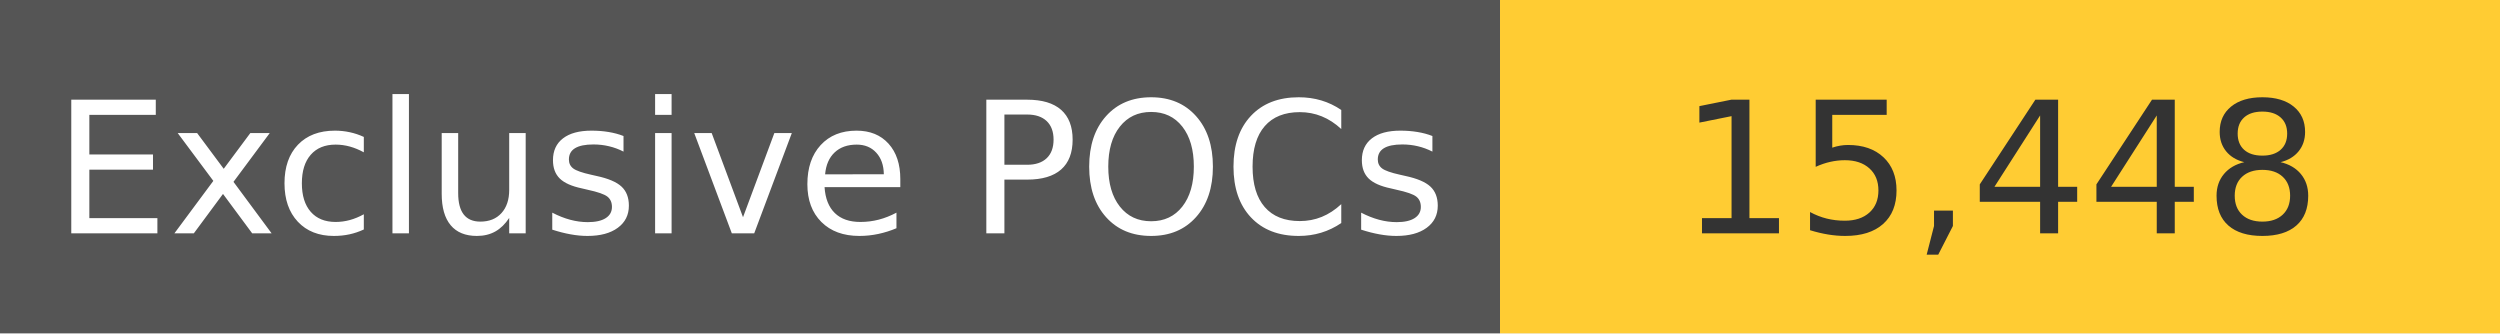
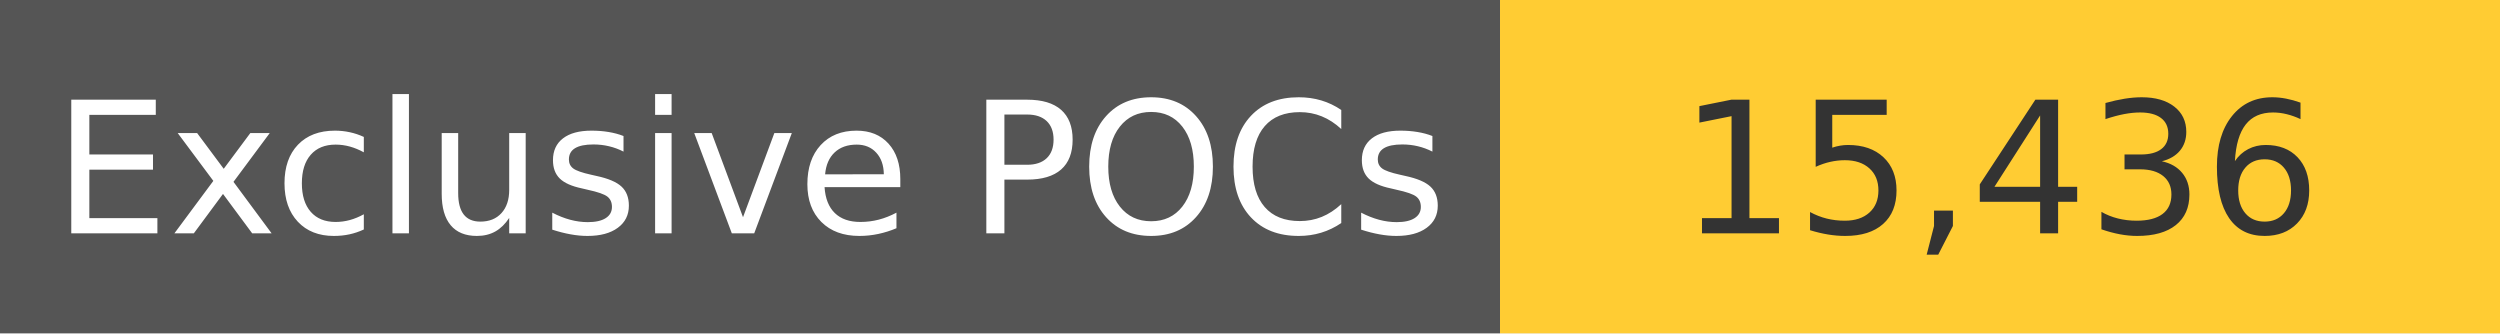
<svg xmlns="http://www.w3.org/2000/svg" width="150" height="20" role="img">
  <linearGradient id="s" x2="0" y2="100%">
    <stop offset="0" stop-color="#bbb" stop-opacity=".1" />
    <stop offset="1" stop-opacity=".1" />
  </linearGradient>
  <g>
    <rect width="90" height="20" fill="#555" />
    <rect x="90" width="267" height="20" fill="#ffcc33" />
  </g>
  <g fill="#fff" text-anchor="middle" font-family="Verdana,Geneva,DejaVu Sans,sans-serif" text-rendering="geometricPrecision" font-size="110">
    <text x="450" y="140" transform="scale(.1)" fill="#fff">
            Exclusive POCs
        </text>
    <text x="1200" y="140" transform="scale(.1)" fill="#333">
-             15,448
+             15,436
        </text>
  </g>
</svg>
